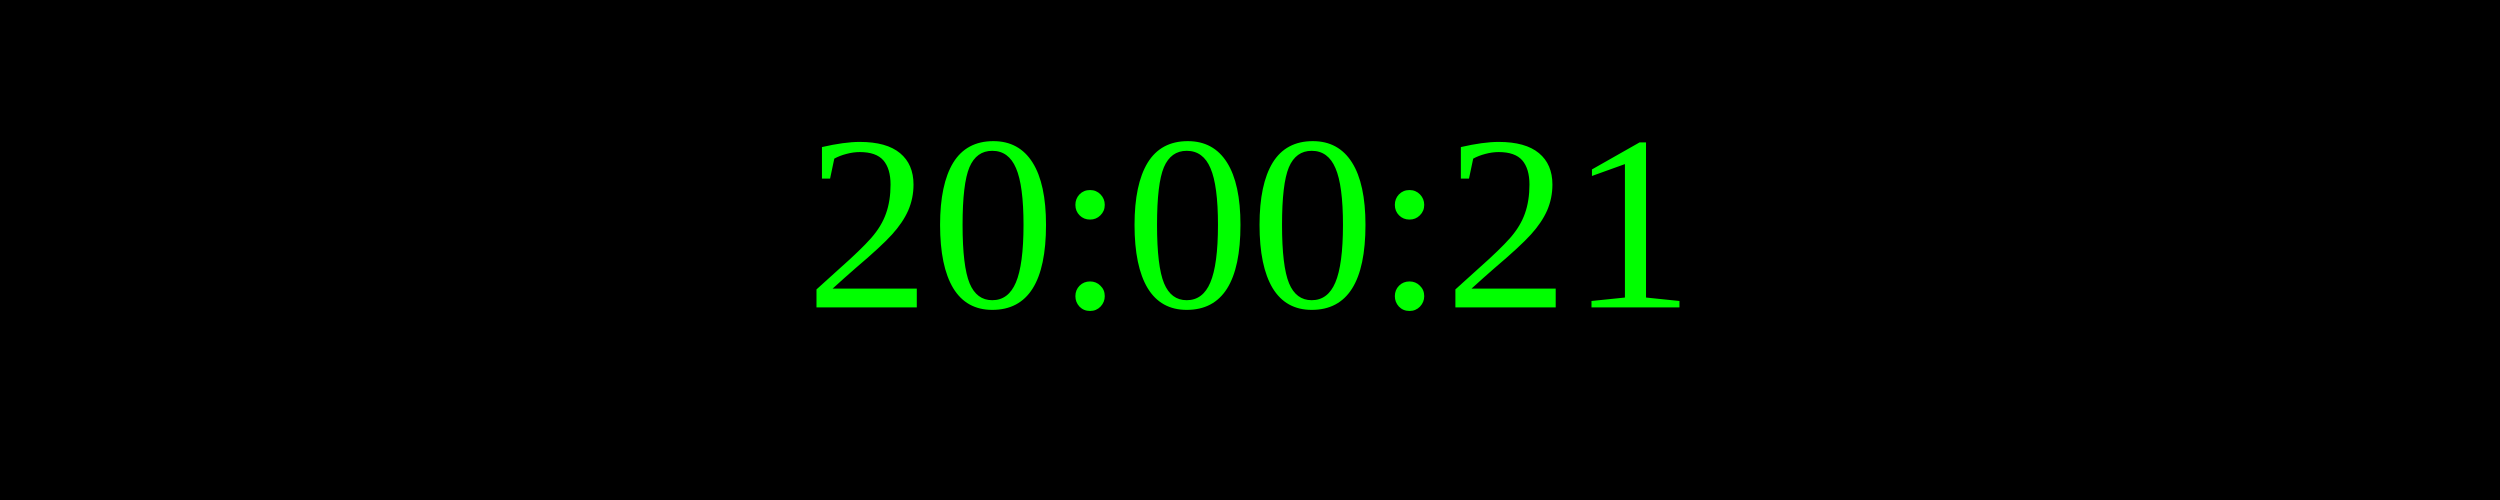
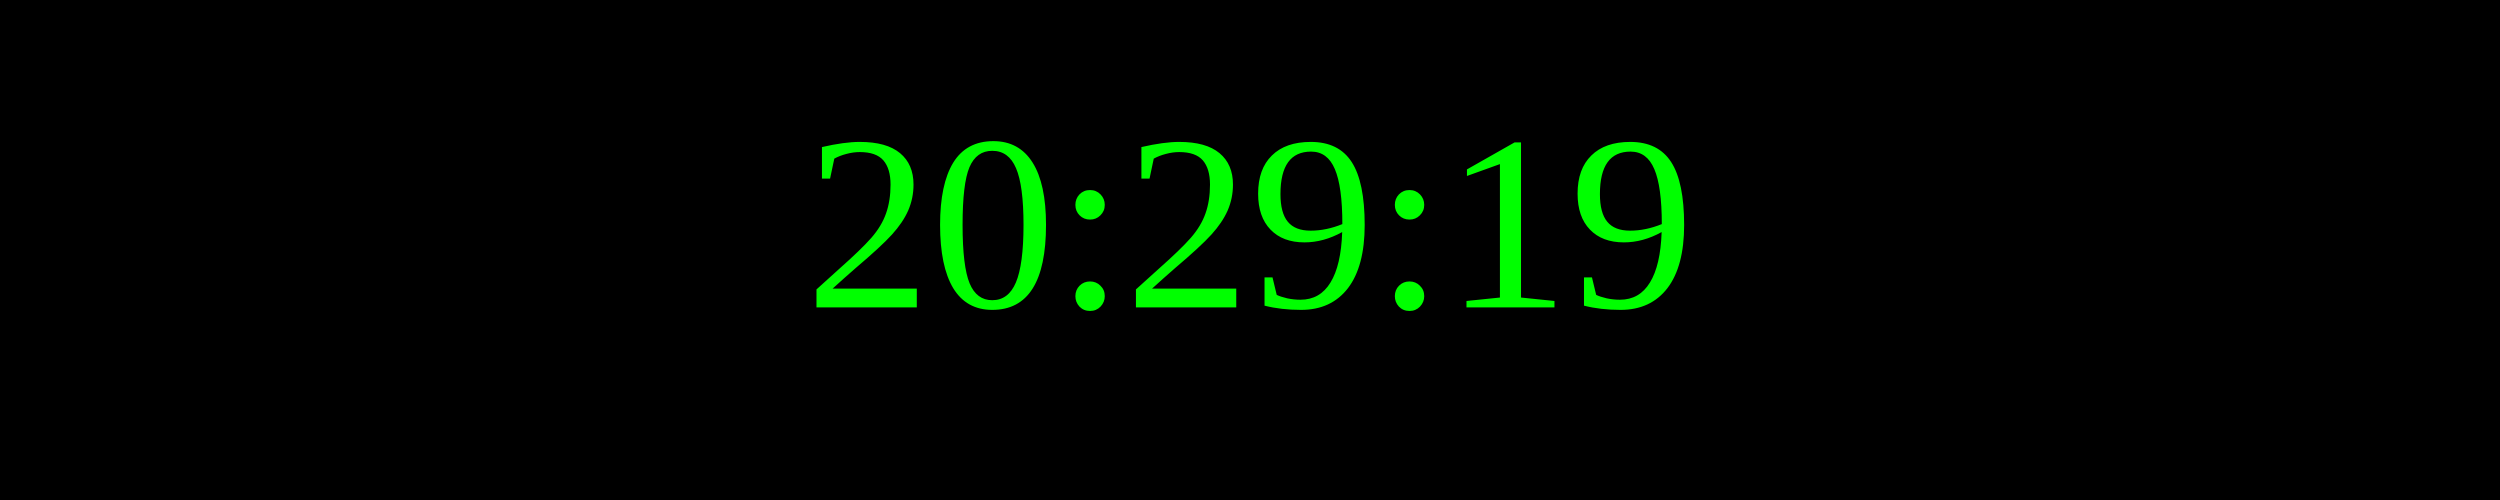
<svg xmlns="http://www.w3.org/2000/svg" width="250" height="50">
  <rect width="100%" height="100%" fill="black" />
  <text x="50%" y="50%" font-size="25" fill="lime" text-anchor="middle" dominant-baseline="middle">
- 20:00:21
+ 20:29:19
</text>
</svg>
